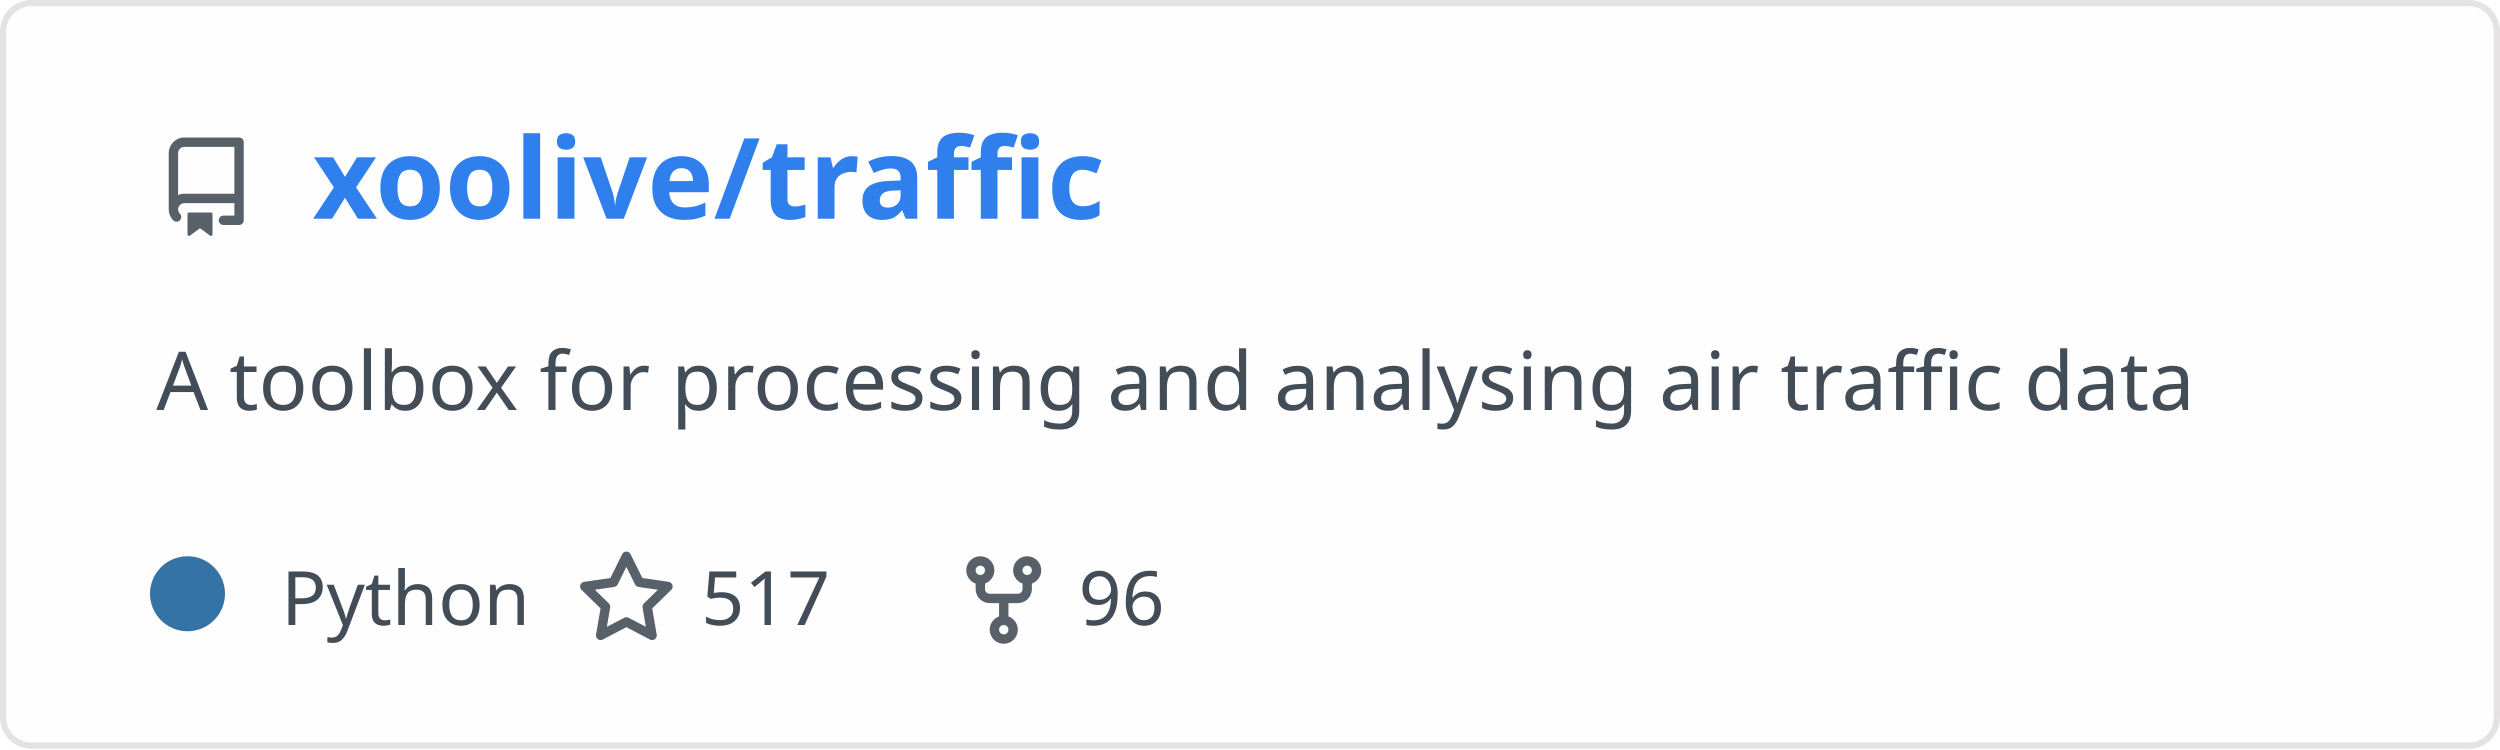
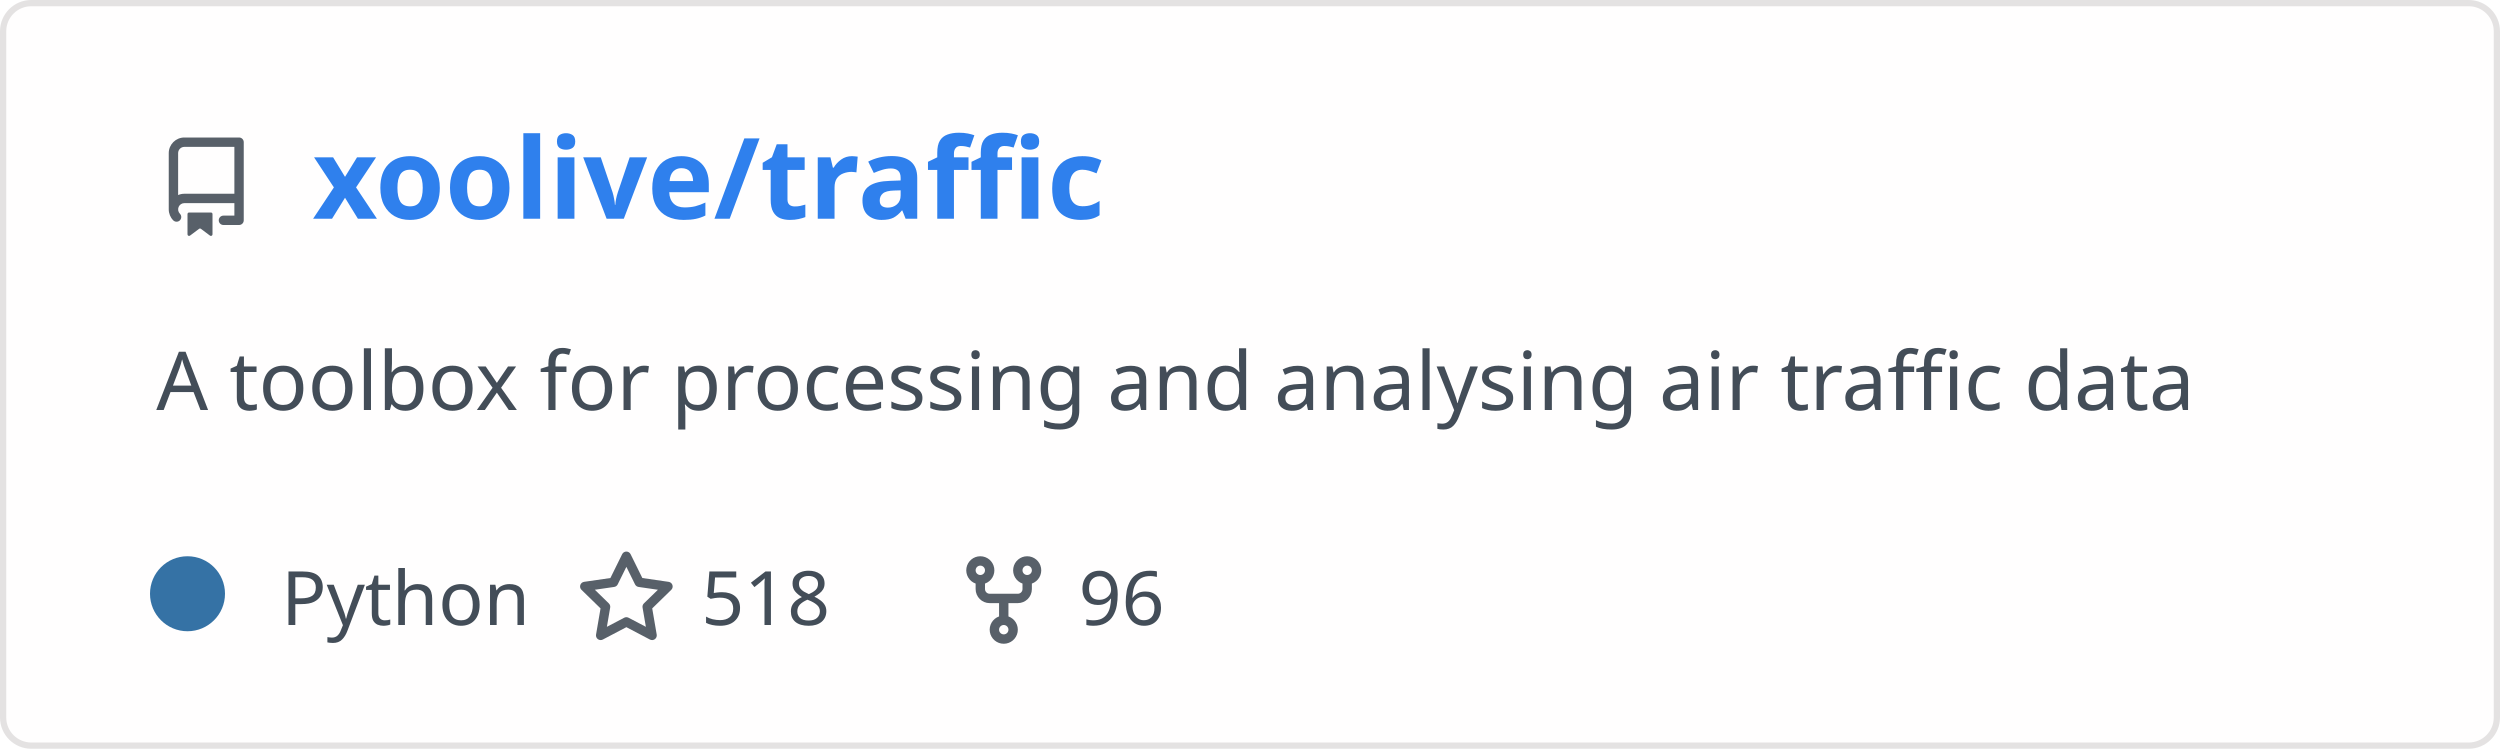
<svg xmlns="http://www.w3.org/2000/svg" width="400" height="120" viewBox="0 0 400 120" fill="none" role="img" aria-labelledby="descId">
  <style>
          .header {
            font: 600 18px 'Segoe UI', Ubuntu, Sans-Serif;
            fill: #2f80ed;
            animation: fadeInAnimation 0.8s ease-in-out forwards;
          }
          @supports(-moz-appearance: auto) {
            /* Selector detects Firefox */
            .header { font-size: 15.5px; }
          }
          
    .description {
      font: 400 13px 'Segoe UI', Ubuntu, Sans-Serif;fill: #434d58;
      
    }
    .gray { font: 400 12px 'Segoe UI', Ubuntu, Sans-Serif; fill: #434d58 }
    .badge { font: 600 11px 'Segoe UI', Ubuntu, Sans-Serif; }
    .badge rect { opacity: 0.2; stroke: #434d58 }
    .badge text { fill: #434d58 }

    .stat { font: 400 12px 'Segoe UI', Ubuntu, Sans-Serif; fill: #434d58 }
    .stagger {
      opacity: 0;
      animation: fadeInAnimation 0.3s ease-in-out forwards;
    }
    .not_bold { font-weight: 400 }
    .bold { font-weight: 700 }
    .icon {
      fill: #586069;
      display: block;
    }
  
          

          
      /* Animations */
      @keyframes scaleInAnimation {
        from {
          transform: translate(-5px, 5px) scale(0);
        }
        to {
          transform: translate(-5px, 5px) scale(1);
        }
      }
      @keyframes fadeInAnimation {
        from {
          opacity: 0;
        }
        to {
          opacity: 1;
        }
      }
    
          * { animation-duration: 0s !important; animation-delay: 0s !important; }
        </style>
  <defs>
          
          
        </defs>
  <rect data-testid="card-bg" class="card-bg" x="0.5" y="0.5" rx="4.5" height="99%" stroke="#e4e2e2" width="399" fill="#fffefe" stroke-opacity="1" />
  <g data-testid="card-title" transform="translate(25, 35)">
    <g transform="translate(0, 0)">
      <svg class="icon" x="0" y="-13" viewBox="0 0 16 16" version="1.1" width="16" height="16">
        <path fill-rule="evenodd" d="M2 2.5A2.5 2.5 0 014.5 0h8.75a.75.75 0 01.75.75v12.5a.75.75 0 01-.75.75h-2.5a.75.75 0 110-1.5h1.75v-2h-8a1 1 0 00-.714 1.7.75.75 0 01-1.072 1.05A2.495 2.495 0 012 11.5v-9zm10.5-1V9h-8c-.356 0-.694.074-1 .208V2.5a1 1 0 011-1h8zM5 12.25v3.25a.25.25 0 00.4.2l1.45-1.087a.25.25 0 01.3 0L8.6 15.7a.25.25 0 00.4-.2v-3.25a.25.25 0 00-.25-.25h-3.5a.25.25 0 00-.25.25z" />
      </svg>
    </g>
    <g transform="translate(25, 0)">
      <text x="0" y="0" class="header" data-testid="header">xoolive/traffic</text>
    </g>
  </g>
  <g data-testid="main-card-body" transform="translate(0, 55)">
    <text class="description" x="25" y="-5">
      <tspan dy="1.2em" x="25">A toolbox for processing and analysing air traffic data</tspan>
    </text>
    <g transform="translate(30, 45)">
      <g transform="translate(0, 0)">
        <g data-testid="primary-lang">
          <circle data-testid="lang-color" cx="0" cy="-5" r="6" fill="#3572A5" />
          <text data-testid="lang-name" class="gray" x="15">Python</text>
        </g>
      </g>
      <g transform="translate(62.22, 0)">
        <g transform="translate(0, 0)">
          <svg class="icon" y="-12" viewBox="0 0 16 16" version="1.1" width="16" height="16">
            <path fill-rule="evenodd" d="M8 .25a.75.75 0 01.673.418l1.882 3.815 4.21.612a.75.75 0 01.416 1.279l-3.046 2.97.719 4.192a.75.75 0 01-1.088.791L8 12.347l-3.766 1.98a.75.75 0 01-1.088-.79l.72-4.194L.818 6.374a.75.75 0 01.416-1.28l4.21-.611L7.327.668A.75.75 0 018 .25zm0 2.445L6.615 5.5a.75.75 0 01-.564.41l-3.097.45 2.24 2.184a.75.75 0 01.216.664l-.528 3.084 2.769-1.456a.75.75 0 01.698 0l2.77 1.456-.53-3.084a.75.75 0 01.216-.664l2.24-2.183-3.096-.45a.75.75 0 01-.564-.41L8 2.694v.001z" />
          </svg>
        </g>
        <g transform="translate(20, 0)">
-           <text data-testid="stargazers" class="gray">517</text>
+           <text data-testid="stargazers" class="gray">518</text>
        </g>
      </g>
      <g transform="translate(122.6, 0)">
        <g transform="translate(0, 0)">
          <svg class="icon" y="-12" viewBox="0 0 16 16" version="1.1" width="16" height="16">
            <path fill-rule="evenodd" d="M5 3.25a.75.75 0 11-1.5 0 .75.75 0 011.5 0zm0 2.122a2.25 2.25 0 10-1.5 0v.878A2.25 2.25 0 005.75 8.5h1.5v2.128a2.251 2.251 0 101.5 0V8.5h1.5a2.25 2.25 0 002.25-2.25v-.878a2.25 2.25 0 10-1.5 0v.878a.75.75 0 01-.75.75h-4.5A.75.75 0 015 6.25v-.878zm3.75 7.378a.75.75 0 11-1.5 0 .75.75 0 011.5 0zm3-8.75a.75.75 0 100-1.5.75.75 0 000 1.5z" />
          </svg>
        </g>
        <g transform="translate(20, 0)">
          <text data-testid="forkcount" class="gray">96</text>
        </g>
      </g>
    </g>
    <svg x="0" y="0">
      <g transform="translate(-3, 68)">
      
    </g>
    </svg>
  </g>
</svg>
